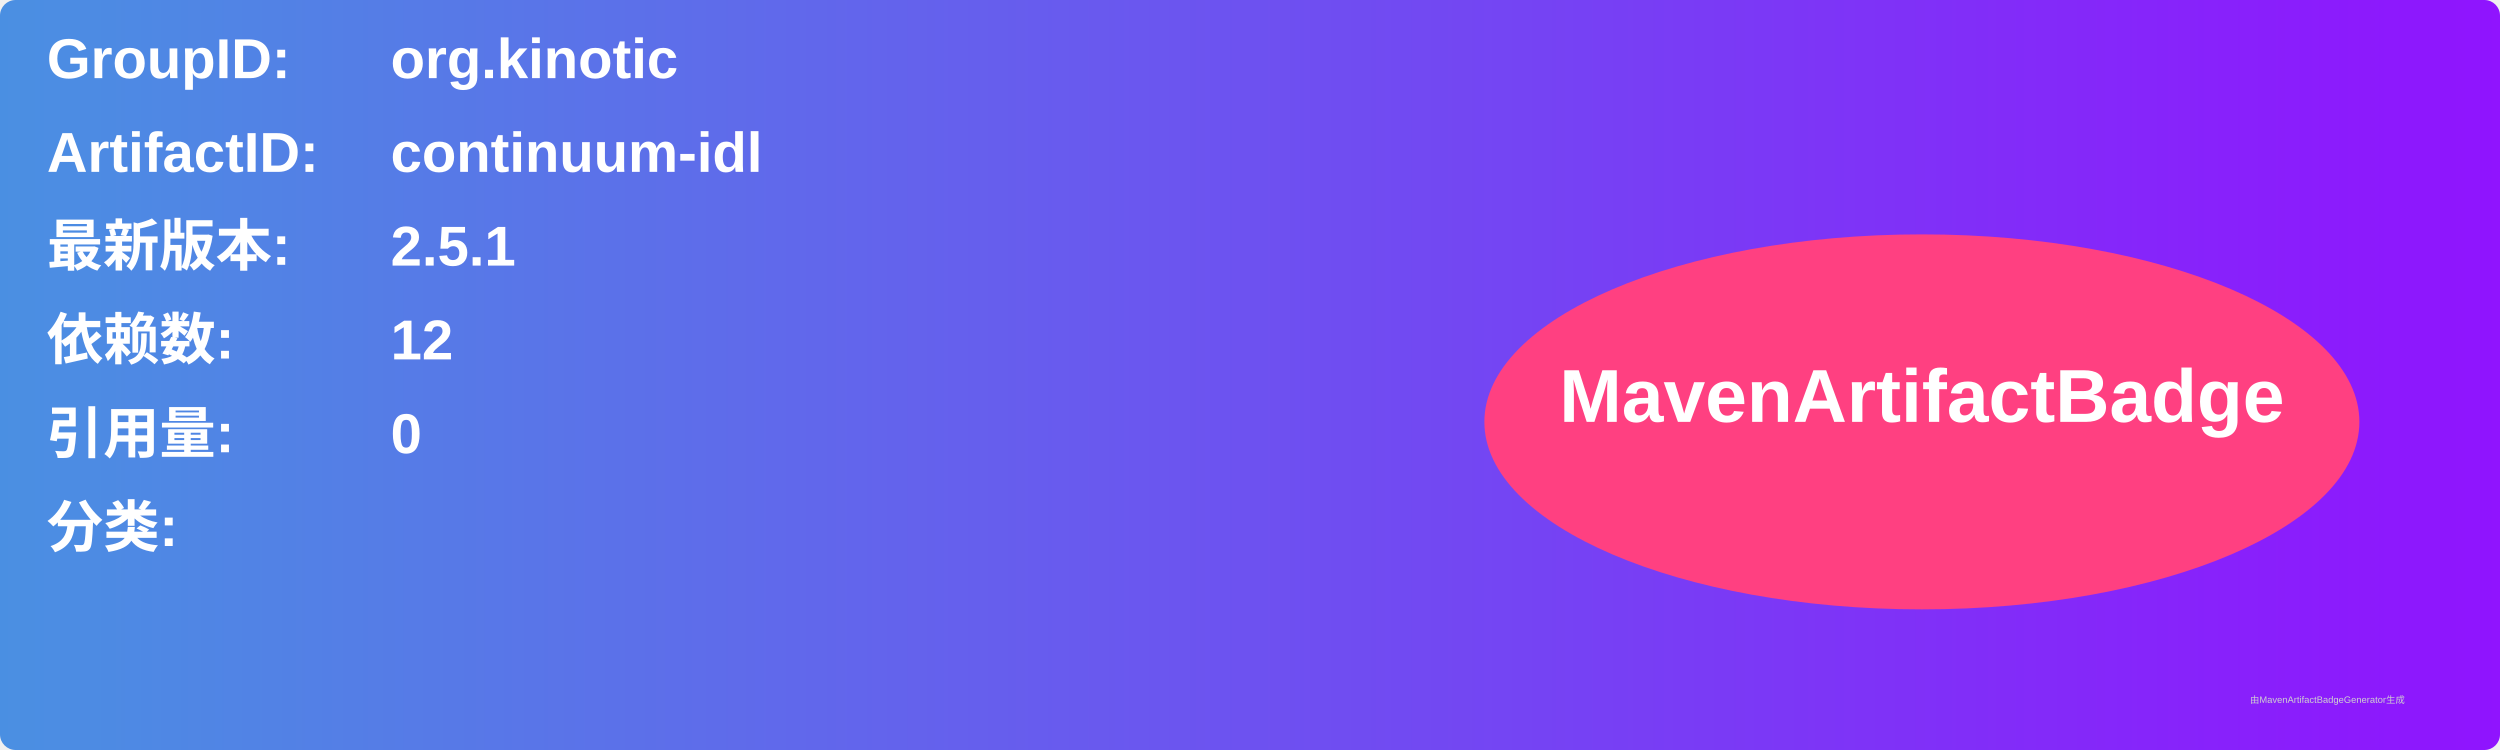
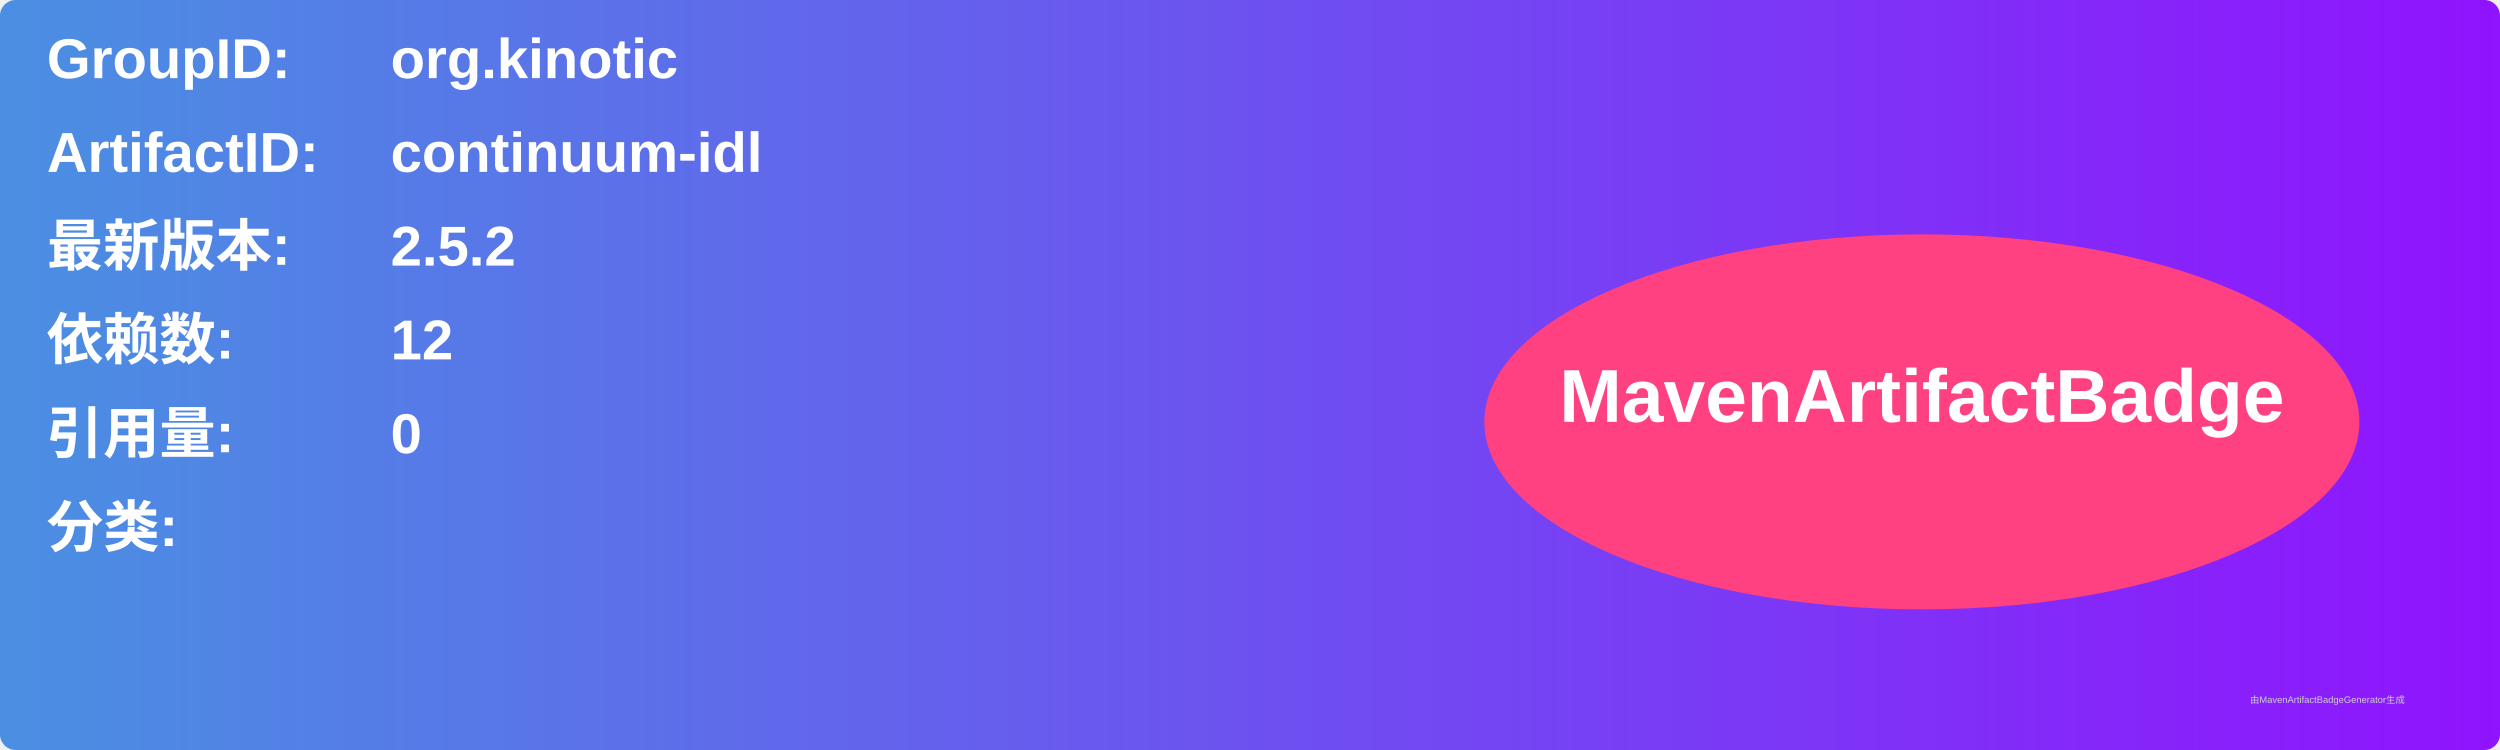
<svg xmlns="http://www.w3.org/2000/svg" width="800" height="240" viewBox="0 0 800 240">
  <linearGradient id="grad" x1="0%" y1="0%" x2="100%" y2="0%">
    <stop offset="0%" stop-color="#4a90e2" />
    <stop offset="100%" stop-color="#9013fe" />
  </linearGradient>
  <rect width="100%" height="100%" rx="5" ry="5" fill="url(#grad)" />
  <g transform="translate(15, 15)">
    <text x="0" y="10" font-family="Arial" font-size="18" fill="white" font-weight="bold" width="260">GroupID:</text>
    <text x="110" y="10" font-family="Arial" font-size="18" fill="white" font-weight="bold" width="460">org.kinotic</text>
    <text x="0" y="40" font-family="Arial" font-size="18" fill="white" font-weight="bold" width="260">ArtifactID:</text>
    <text x="110" y="40" font-family="Arial" font-size="18" fill="white" font-weight="bold" width="460">continuum-idl</text>
    <text x="0" y="70" font-family="Arial" font-size="18" fill="white" font-weight="bold">最新版本:</text>
    <text x="110" y="70" font-family="Arial" font-size="18" fill="white" font-weight="bold">
-       <tspan font-weight="bold">2.5.1</tspan>
+       <tspan font-weight="bold">2.5.2</tspan>
    </text>
    <text x="0" y="100" font-family="Arial" font-size="18" fill="white" font-weight="bold">依赖数: </text>
    <text x="110" y="100" font-family="Arial" font-size="18" fill="white">
      <tspan font-weight="bold">12</tspan>
    </text>
    <text x="0" y="130" font-family="Arial" font-size="18" fill="white" font-weight="bold">引用量: </text>
    <text x="110" y="130" font-family="Arial" font-size="18" fill="white">
      <tspan font-weight="bold">0</tspan>
    </text>
    <text x="0" y="160" font-family="Arial" font-size="18" fill="white" font-weight="bold">分类:</text>
    <text x="10" y="190" font-family="Arial" font-size="10" fill="white">
      <tspan font-weight="bold" />
    </text>
    <ellipse cx="600" cy="120" rx="140" ry="60" fill="#ff4081" />
    <text x="600" y="120" text-anchor="middle" font-family="Arial" font-size="24" fill="white" font-weight="bold">MavenArtifactBadge</text>
  </g>
  <text x="720" y="225" font-family="Arial" font-size="3" fill="#d0d0d0">由MavenArtifactBadgeGenerator生成</text>
</svg>
